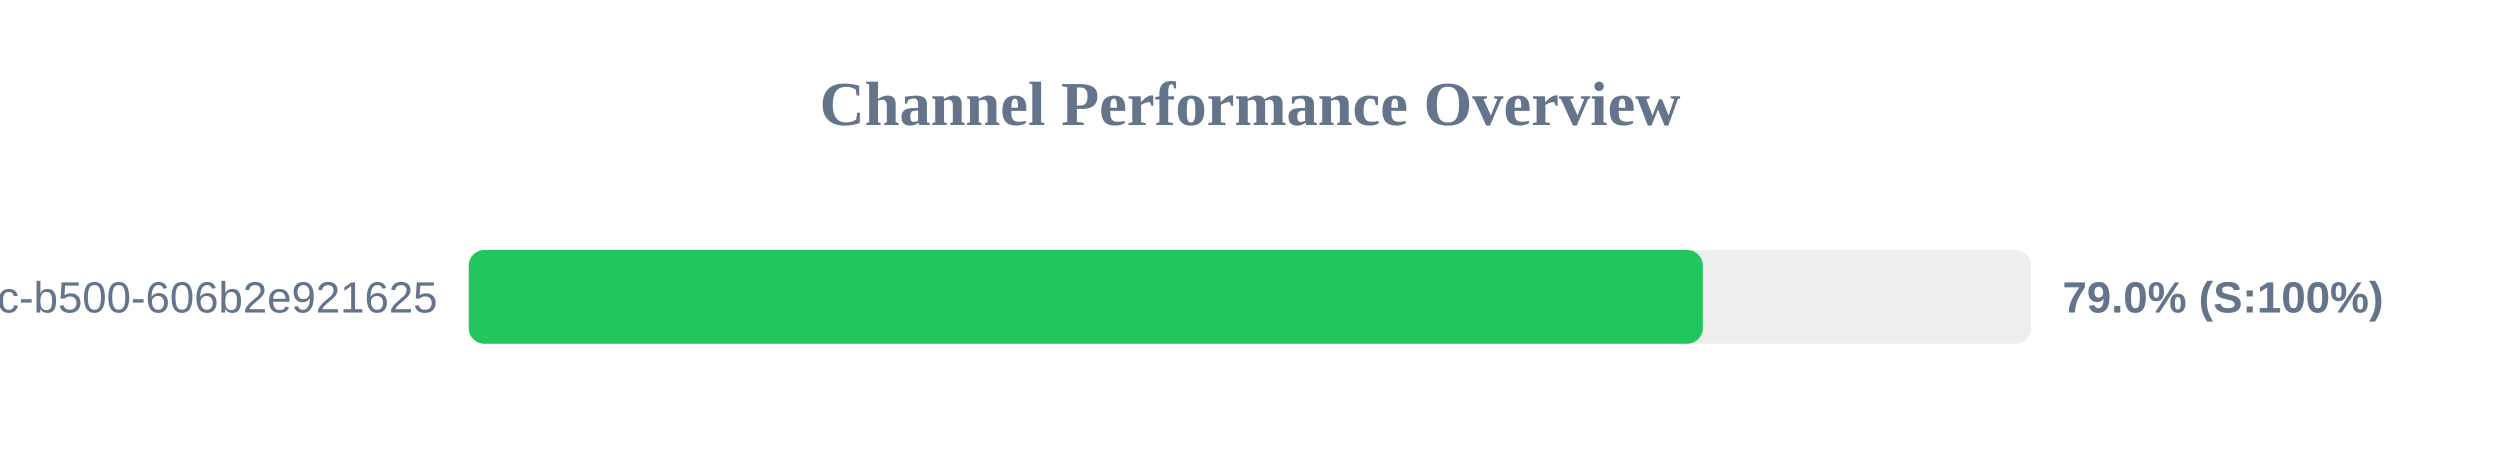
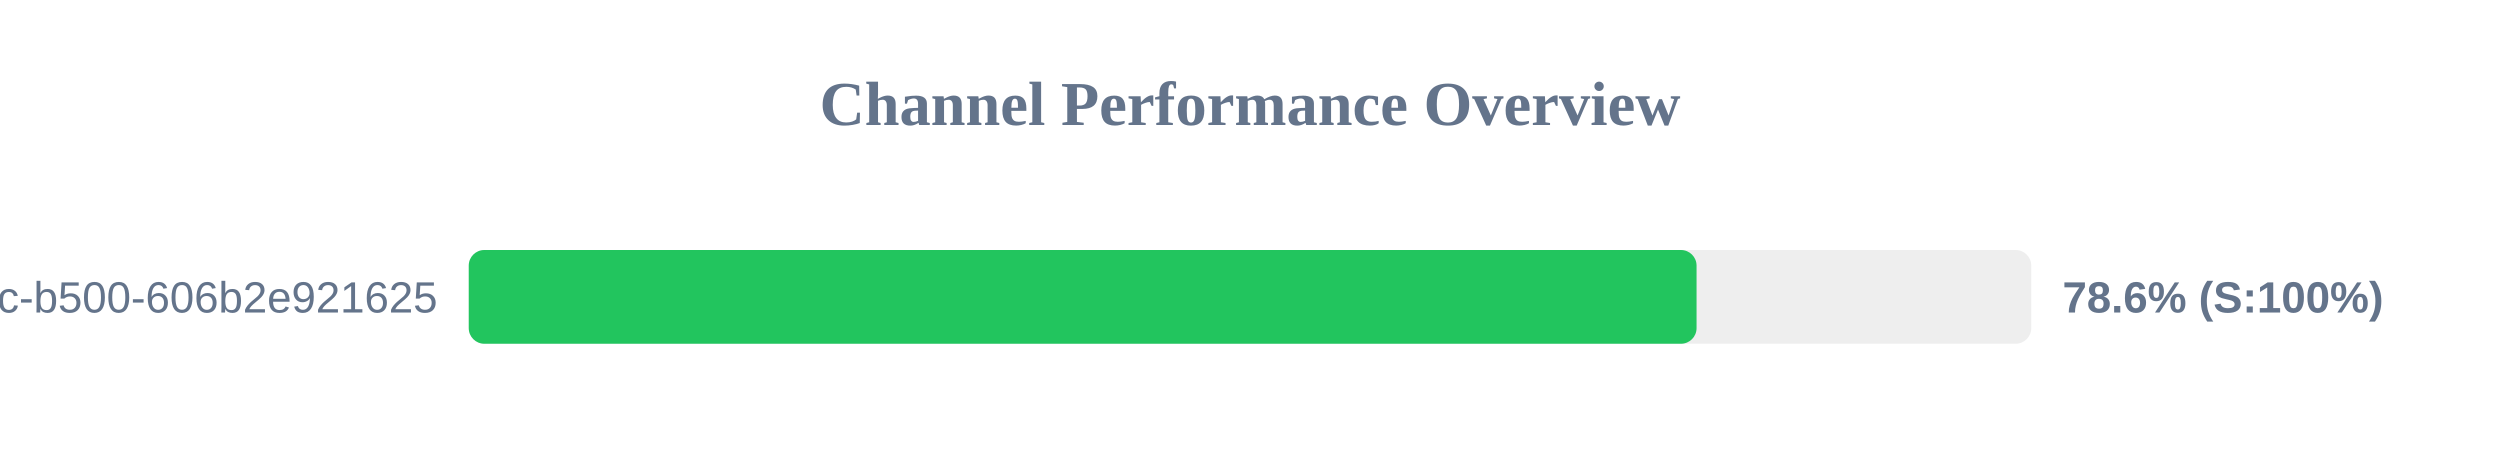
<svg xmlns="http://www.w3.org/2000/svg" width="800" height="150" version="1.1">
  <style>
        .row { font: 14px Arial; fill: #64748b; }
        .score { font: bold 14px Arial; fill: #64748b; }
    </style>
  <text x="400" y="40" text-anchor="middle" font-size="20px" font-weight="bold" fill="#64748b">Channel Performance Overview</text>
  <rect x="150" y="80" width="500" height="30" fill="#eee" rx="5" />
-   <rect x="150" y="80" width="394.9" height="30" fill="#22c55e" rx="5" />
+   <rect x="150" y="80" width="392.9" height="30" fill="#22c55e" rx="5" />
  <text x="140" y="100" text-anchor="end" class="row">?uuid=f901861b-6491-450c-b500-606b2e921625</text>
-   <text x="660" y="100" text-anchor="start" class="score">79.0% (S:100%)</text>
+   <text x="660" y="100" text-anchor="start" class="score">78.6% (S:100%)</text>
</svg>
